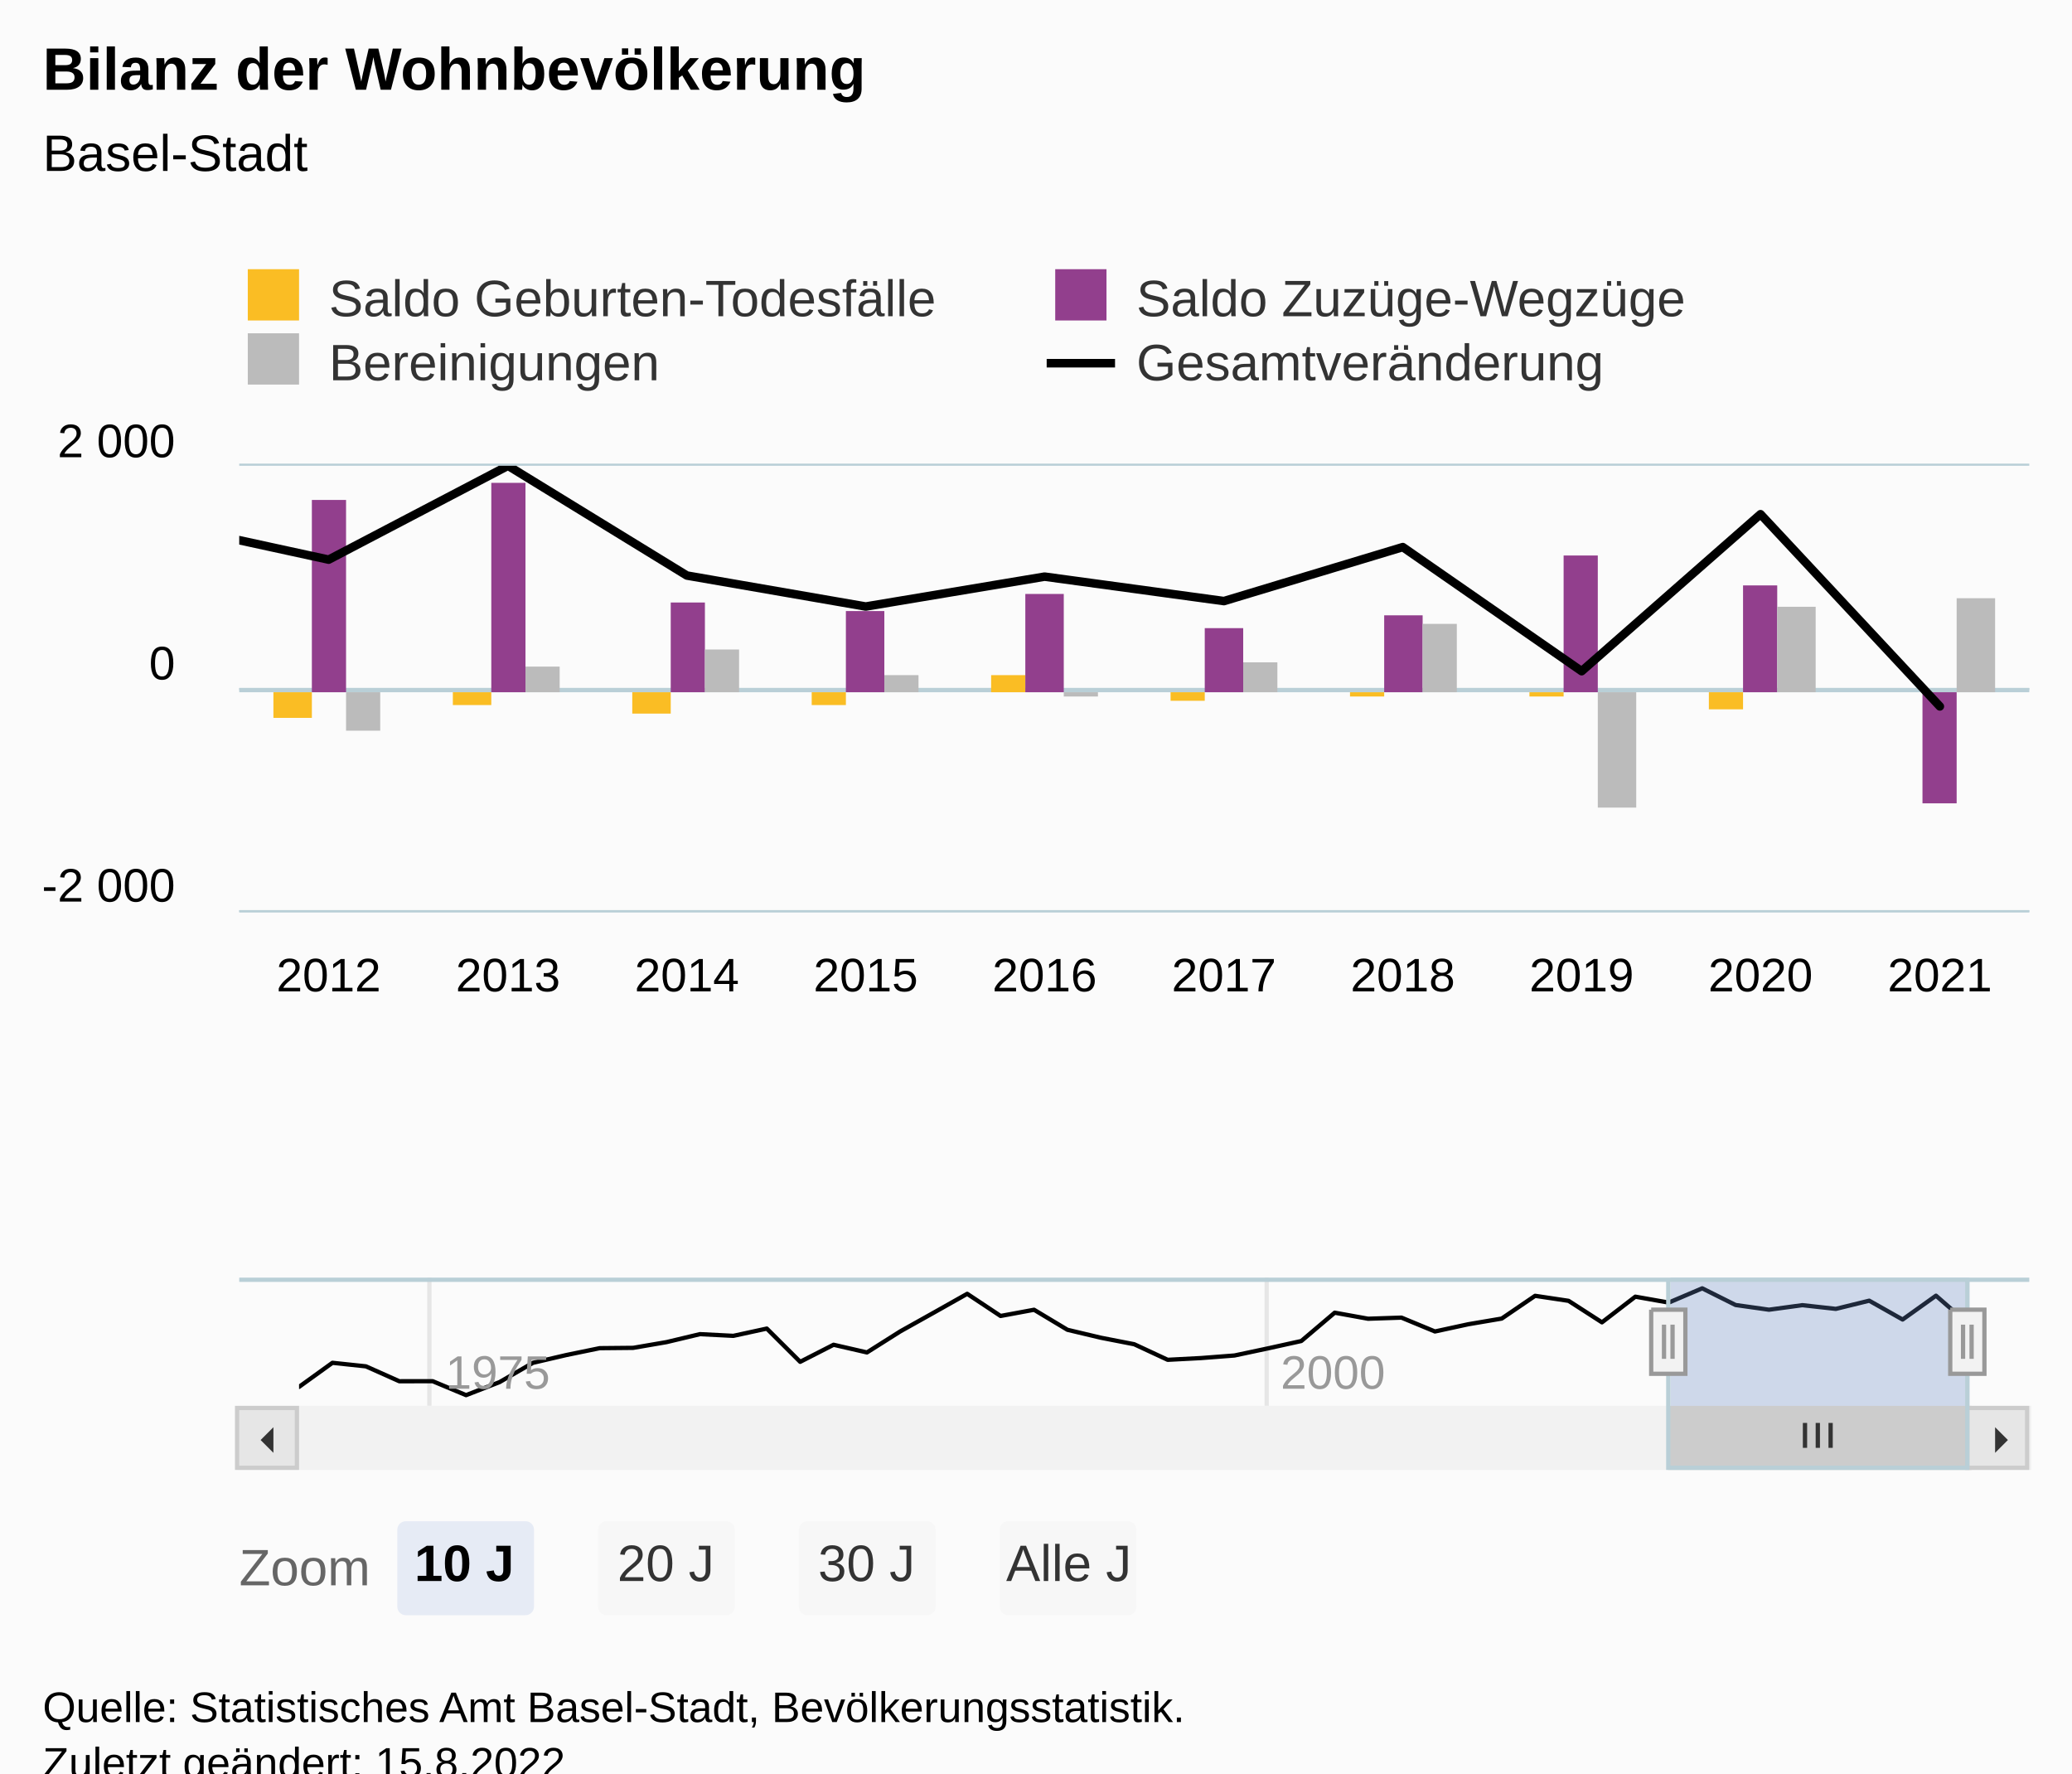
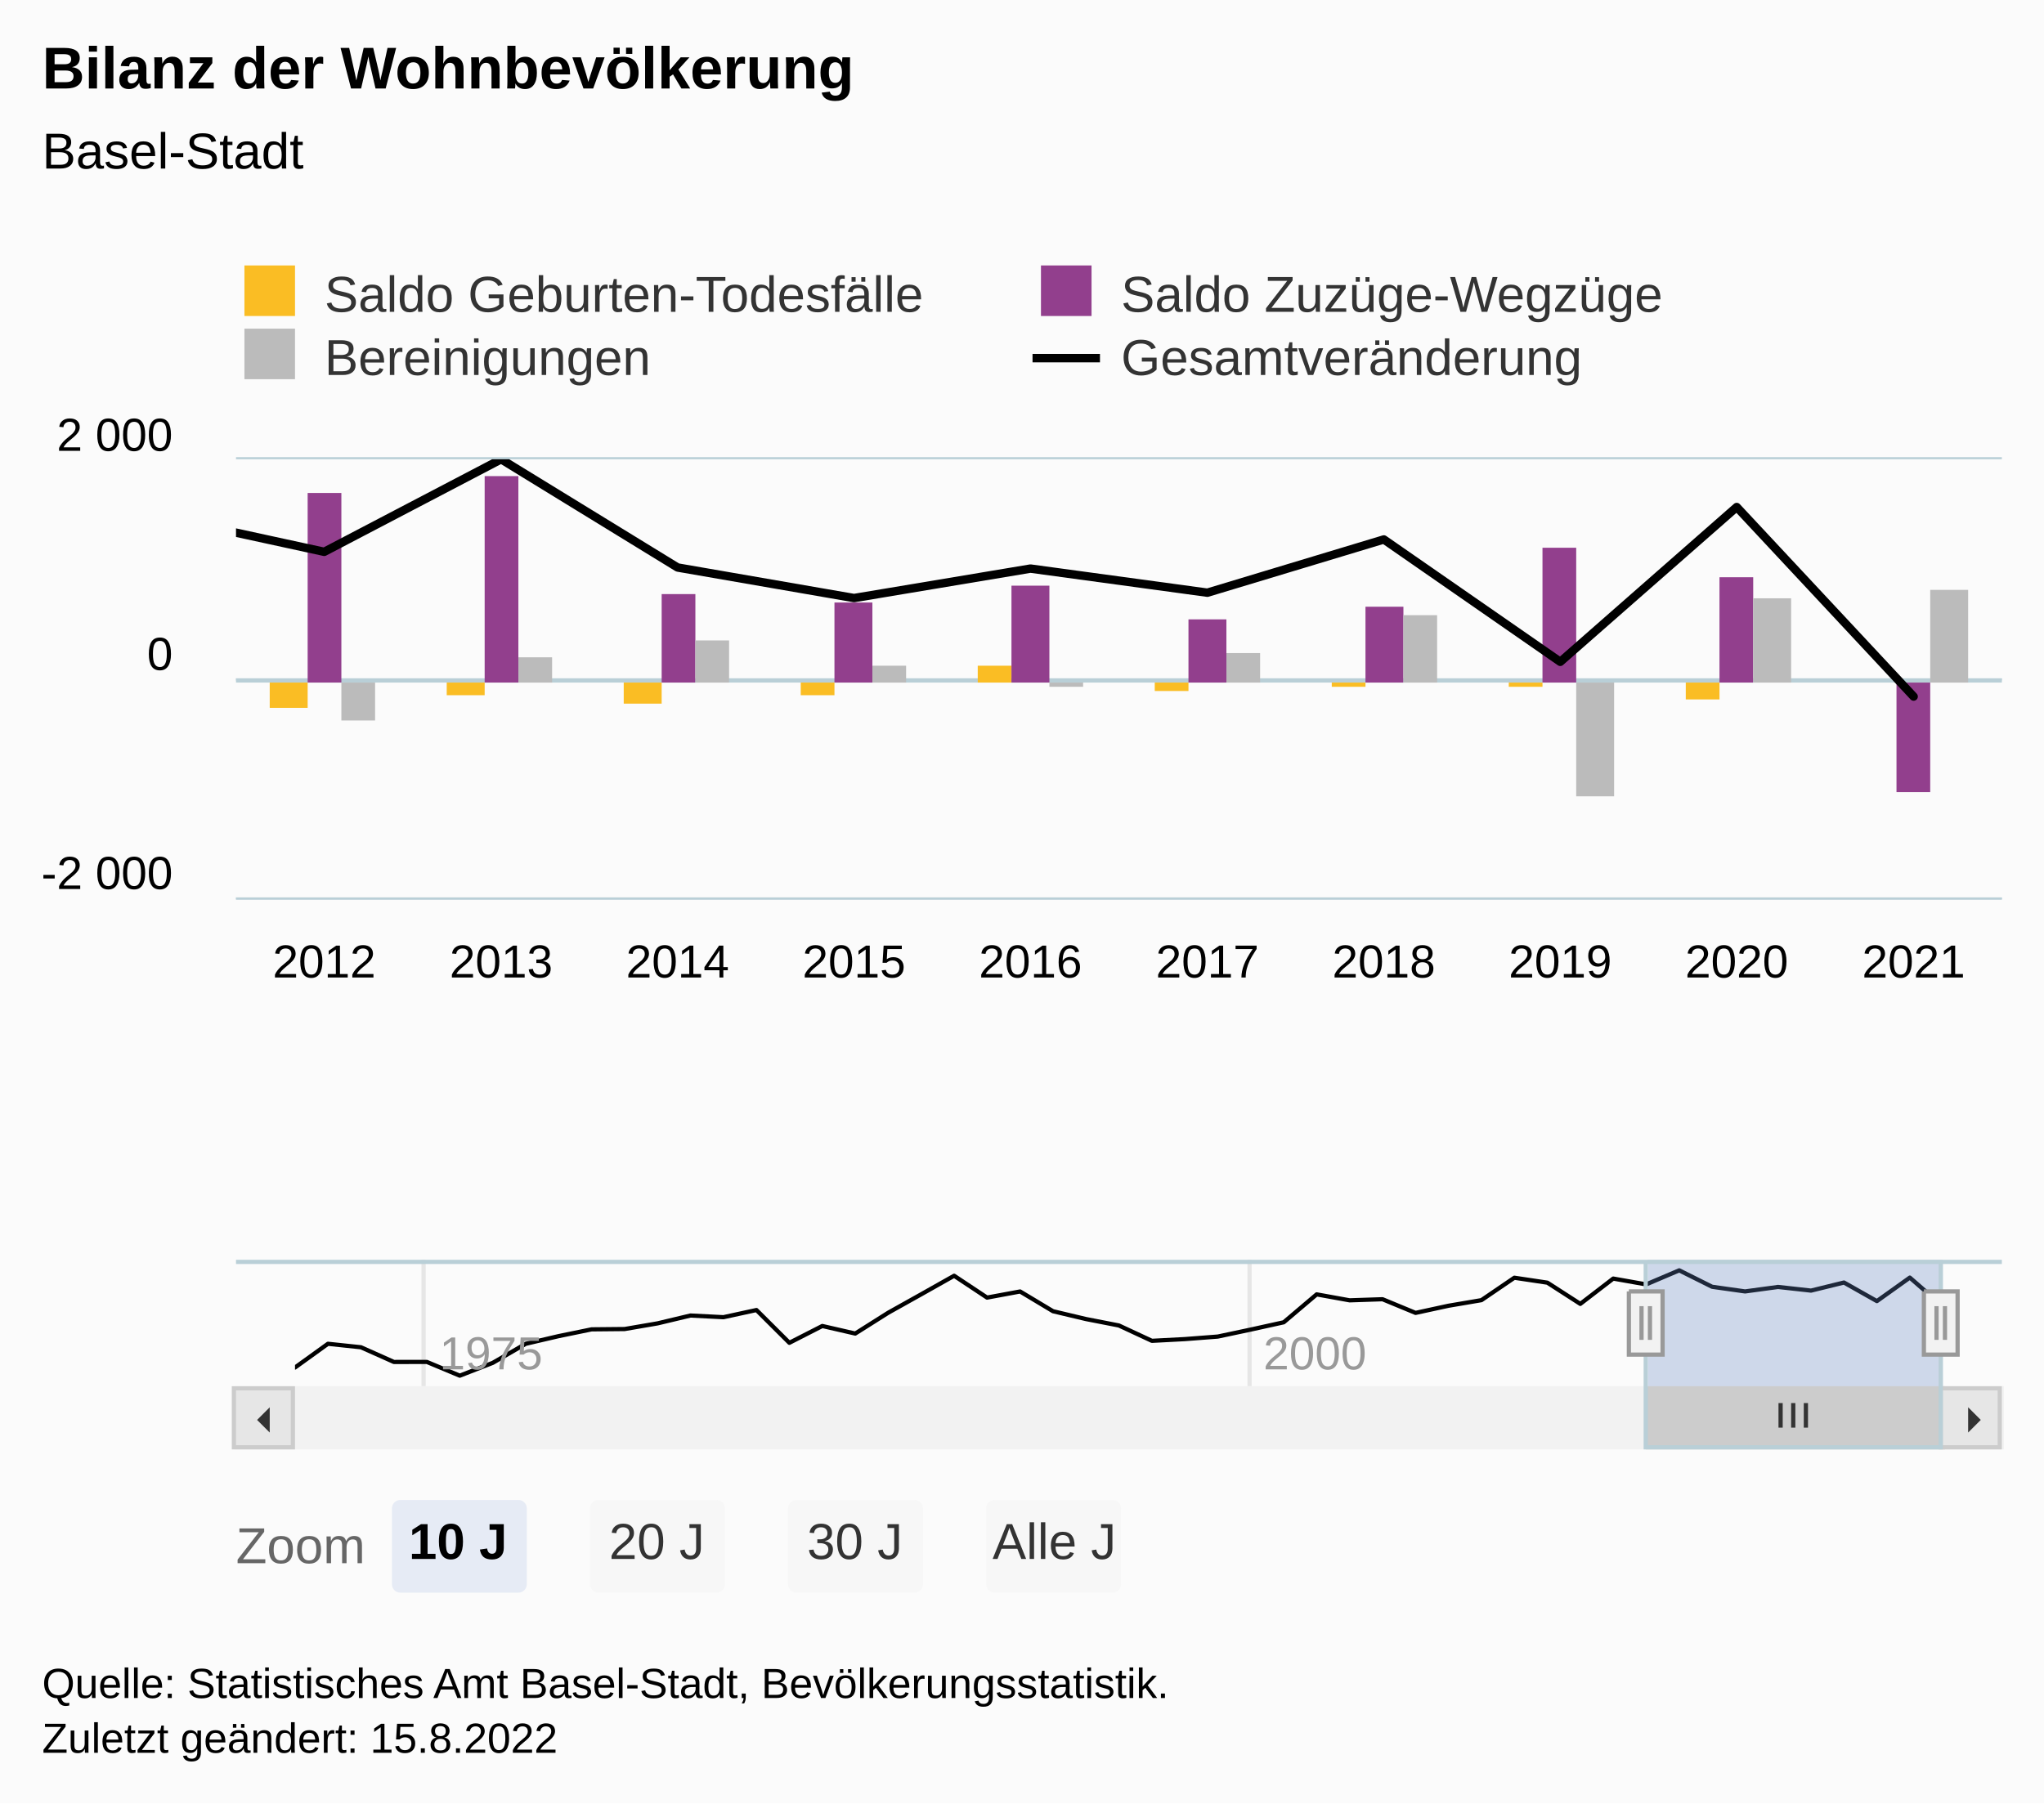
- <svg xmlns="http://www.w3.org/2000/svg" version="1.1" class="highcharts-root" style="font-family:Arial;font-size:12px;" viewBox="0 0 485 415">
+ <svg xmlns="http://www.w3.org/2000/svg" version="1.1" class="highcharts-root" style="font-family:Arial;font-size:12px;" width="485" height="428">
  <defs>
-     <clipPath id="highcharts-orz4drz-102-">
+     <clipPath id="highcharts-ml88cfw-102-">
      <rect x="0" y="0" width="419" height="104" fill="none" />
    </clipPath>
-     <clipPath id="highcharts-orz4drz-113-">
+     <clipPath id="highcharts-ml88cfw-113-">
      <rect x="0" y="0" width="419" height="104" fill="none" />
    </clipPath>
-     <clipPath id="highcharts-orz4drz-196-">
+     <clipPath id="highcharts-ml88cfw-196-">
      <rect x="0" y="0" width="391" height="30" fill="none" />
    </clipPath>
-     <clipPath id="highcharts-orz4drz-197-">
+     <clipPath id="highcharts-ml88cfw-197-">
      <rect x="56" y="109" width="419" height="104" fill="none" />
    </clipPath>
  </defs>
  <rect fill="#fbfbfb" class="highcharts-background" x="0" y="0" width="485" height="428" rx="0" ry="0" />
  <rect fill="none" class="highcharts-plot-background" x="56" y="109" width="419" height="104" />
  <g class="highcharts-pane-group" data-z-index="0" />
  <g class="highcharts-plot-lines-0" data-z-index="0">
    <path fill="none" class="highcharts-plot-line " stroke="#B9CFD7" stroke-width="1" d="M 56 161.5 L 475 161.5" />
  </g>
  <g class="highcharts-grid highcharts-xaxis-grid" data-z-index="1">
    <path fill="none" data-z-index="1" class="highcharts-grid-line" d="M 76.5 109 L 76.5 213" opacity="1" />
    <path fill="none" data-z-index="1" class="highcharts-grid-line" d="M 118.5 109 L 118.5 213" opacity="1" />
    <path fill="none" data-z-index="1" class="highcharts-grid-line" d="M 160.5 109 L 160.5 213" opacity="1" />
    <path fill="none" data-z-index="1" class="highcharts-grid-line" d="M 202.5 109 L 202.5 213" opacity="1" />
    <path fill="none" data-z-index="1" class="highcharts-grid-line" d="M 244.5 109 L 244.5 213" opacity="1" />
    <path fill="none" data-z-index="1" class="highcharts-grid-line" d="M 285.5 109 L 285.5 213" opacity="1" />
    <path fill="none" data-z-index="1" class="highcharts-grid-line" d="M 327.5 109 L 327.5 213" opacity="1" />
    <path fill="none" data-z-index="1" class="highcharts-grid-line" d="M 369.5 109 L 369.5 213" opacity="1" />
    <path fill="none" data-z-index="1" class="highcharts-grid-line" d="M 411.5 109 L 411.5 213" opacity="1" />
    <path fill="none" data-z-index="1" class="highcharts-grid-line" d="M 453.5 109 L 453.5 213" opacity="1" />
  </g>
  <g class="highcharts-grid highcharts-xaxis-grid highcharts-navigator-xaxis" data-z-index="1">
    <path fill="none" stroke="#e6e6e6" stroke-width="1" data-z-index="1" class="highcharts-grid-line" d="M 100.5 299 L 100.5 329" opacity="1" />
    <path fill="none" stroke="#e6e6e6" stroke-width="1" data-z-index="1" class="highcharts-grid-line" d="M 296.5 299 L 296.5 329" opacity="1" />
  </g>
  <g class="highcharts-grid highcharts-yaxis-grid" data-z-index="1">
    <path fill="none" stroke="#B9CFD7" stroke-width="0.5" data-z-index="1" class="highcharts-grid-line" d="M 56 213.25 L 475 213.25" opacity="1" />
    <path fill="none" stroke="#B9CFD7" stroke-width="0.5" data-z-index="1" class="highcharts-grid-line" d="M 56 161.25 L 475 161.25" opacity="1" />
    <path fill="none" stroke="#B9CFD7" stroke-width="0.5" data-z-index="1" class="highcharts-grid-line" d="M 56 108.75 L 475 108.75" opacity="1" />
  </g>
  <g class="highcharts-grid highcharts-yaxis-grid highcharts-navigator-yaxis" data-z-index="1">
    <path fill="none" data-z-index="1" class="highcharts-grid-line" d="M 70 309.5 L 461 309.5" opacity="1" />
  </g>
  <rect fill="none" class="highcharts-plot-border" data-z-index="1" x="56" y="109" width="419" height="104" />
  <g class="highcharts-axis highcharts-xaxis" data-z-index="2">
    <path fill="none" class="highcharts-axis-line" stroke="#B9CFD7" stroke-width="0.5" data-z-index="7" d="M 56 213.25 L 475 213.25" />
  </g>
  <g class="highcharts-axis highcharts-xaxis highcharts-navigator-xaxis" data-z-index="2">
    <path fill="none" class="highcharts-axis-line" data-z-index="7" d="M 70 329 L 461 329" />
  </g>
  <g class="highcharts-axis highcharts-yaxis" data-z-index="2">
    <path fill="none" class="highcharts-axis-line" data-z-index="7" d="M 56 109 L 56 213" />
  </g>
  <g class="highcharts-axis highcharts-yaxis highcharts-navigator-yaxis" data-z-index="2">
    <path fill="none" class="highcharts-axis-line" data-z-index="7" d="M 56 299 L 56 329" />
  </g>
  <g class="highcharts-scrollbar" data-z-index="3" transform="translate(56,330)">
    <rect fill="#f2f2f2" class="highcharts-scrollbar-track" x="0" rx="0" ry="0" height="14" width="419" stroke="#f2f2f2" stroke-width="1" y="-0.5" />
    <g transform="translate(335,-0.5)">
      <rect fill="#cccccc" class="highcharts-scrollbar-thumb" height="14" width="70" rx="0" ry="0" stroke="#cccccc" stroke-width="1" />
      <path fill="none" d="M -3 3.5 L -3 9.333 M 0 3.5 L 0 9.333 M 3 3.5 L 3 9.333" class="highcharts-scrollbar-rifles" stroke="#333333" stroke-width="1" transform="translate(34.5,0)" />
    </g>
    <g>
      <rect fill="#e6e6e6" class="highcharts-scrollbar-button" stroke="#cccccc" stroke-width="1" x="-0.5" y="-0.5" width="14" height="14" rx="0" ry="0" />
      <path fill="#333333" d="M 8 4 L 8 10 L 5 7" class="highcharts-scrollbar-arrow" />
    </g>
    <g transform="translate(405,0)">
      <rect fill="#e6e6e6" class="highcharts-scrollbar-button" stroke="#cccccc" stroke-width="1" x="-0.5" y="-0.5" width="14" height="14" rx="0" ry="0" />
      <path fill="#333333" d="M 6 4 L 6 10 L 9 7" class="highcharts-scrollbar-arrow" />
    </g>
  </g>
  <g class="highcharts-series-group" data-z-index="3">
-     <g class="highcharts-series highcharts-series-0 highcharts-column-series" data-z-index="0.1" opacity="1" transform="translate(56,109) scale(1 1)" clip-path="url(#highcharts-orz4drz-113-)">
+     <g class="highcharts-series highcharts-series-0 highcharts-column-series" data-z-index="0.1" opacity="1" transform="translate(56,109) scale(1 1)" clip-path="url(#highcharts-ml88cfw-113-)">
      <rect x="8" y="53" width="9" height="6" fill="#FABD24" opacity="1" class="highcharts-point highcharts-negative" />
      <rect x="50" y="53" width="9" height="3" fill="#FABD24" opacity="1" class="highcharts-point highcharts-negative" />
      <rect x="92" y="53" width="9" height="5" fill="#FABD24" opacity="1" class="highcharts-point highcharts-negative" />
      <rect x="134" y="53" width="8" height="3" fill="#FABD24" opacity="1" class="highcharts-point highcharts-negative" />
      <rect x="176" y="49" width="8" height="4" fill="#FABD24" opacity="1" class="highcharts-point" />
      <rect x="218" y="53" width="8" height="2" fill="#FABD24" opacity="1" class="highcharts-point highcharts-negative" />
      <rect x="260" y="53" width="8" height="1" fill="#FABD24" opacity="1" class="highcharts-point highcharts-negative" />
      <rect x="302" y="53" width="8" height="1" fill="#FABD24" opacity="1" class="highcharts-point highcharts-negative" />
      <rect x="344" y="53" width="8" height="4" fill="#FABD24" opacity="1" class="highcharts-point highcharts-negative" />
      <rect x="386" y="53" width="8" height="0" fill="#FABD24" opacity="1" class="highcharts-point" />
    </g>
    <g class="highcharts-markers highcharts-series-0 highcharts-column-series" data-z-index="0.1" opacity="1" transform="translate(56,109) scale(1 1)" clip-path="none" />
-     <g class="highcharts-series highcharts-series-1 highcharts-column-series" data-z-index="0.1" opacity="1" transform="translate(56,109) scale(1 1)" clip-path="url(#highcharts-orz4drz-113-)">
+     <g class="highcharts-series highcharts-series-1 highcharts-column-series" data-z-index="0.1" opacity="1" transform="translate(56,109) scale(1 1)" clip-path="url(#highcharts-ml88cfw-113-)">
      <rect x="17" y="8" width="8" height="45" fill="#923F8D" opacity="1" class="highcharts-point" />
      <rect x="59" y="4" width="8" height="49" fill="#923F8D" opacity="1" class="highcharts-point" />
      <rect x="101" y="32" width="8" height="21" fill="#923F8D" opacity="1" class="highcharts-point" />
      <rect x="142" y="34" width="9" height="19" fill="#923F8D" opacity="1" class="highcharts-point" />
      <rect x="184" y="30" width="9" height="23" fill="#923F8D" opacity="1" class="highcharts-point" />
      <rect x="226" y="38" width="9" height="15" fill="#923F8D" opacity="1" class="highcharts-point" />
      <rect x="268" y="35" width="9" height="18" fill="#923F8D" opacity="1" class="highcharts-point" />
      <rect x="310" y="21" width="8" height="32" fill="#923F8D" opacity="1" class="highcharts-point" />
      <rect x="352" y="28" width="8" height="25" fill="#923F8D" opacity="1" class="highcharts-point" />
      <rect x="394" y="53" width="8" height="26" fill="#923F8D" opacity="1" class="highcharts-point highcharts-negative" />
    </g>
    <g class="highcharts-markers highcharts-series-1 highcharts-column-series" data-z-index="0.1" opacity="1" transform="translate(56,109) scale(1 1)" clip-path="none" />
-     <g class="highcharts-series highcharts-series-2 highcharts-column-series" data-z-index="0.1" opacity="1" transform="translate(56,109) scale(1 1)" clip-path="url(#highcharts-orz4drz-113-)">
+     <g class="highcharts-series highcharts-series-2 highcharts-column-series" data-z-index="0.1" opacity="1" transform="translate(56,109) scale(1 1)" clip-path="url(#highcharts-ml88cfw-113-)">
      <rect x="25" y="53" width="8" height="9" fill="#bbbbbb" opacity="1" class="highcharts-point highcharts-negative" />
      <rect x="67" y="47" width="8" height="6" fill="#bbbbbb" opacity="1" class="highcharts-point" />
      <rect x="109" y="43" width="8" height="10" fill="#bbbbbb" opacity="1" class="highcharts-point" />
      <rect x="151" y="49" width="8" height="4" fill="#bbbbbb" opacity="1" class="highcharts-point" />
      <rect x="193" y="53" width="8" height="1" fill="#bbbbbb" opacity="1" class="highcharts-point highcharts-negative" />
      <rect x="235" y="46" width="8" height="7" fill="#bbbbbb" opacity="1" class="highcharts-point" />
      <rect x="277" y="37" width="8" height="16" fill="#bbbbbb" opacity="1" class="highcharts-point" />
      <rect x="318" y="53" width="9" height="27" fill="#bbbbbb" opacity="1" class="highcharts-point highcharts-negative" />
      <rect x="360" y="33" width="9" height="20" fill="#bbbbbb" opacity="1" class="highcharts-point" />
      <rect x="402" y="31" width="9" height="22" fill="#bbbbbb" opacity="1" class="highcharts-point" />
    </g>
    <g class="highcharts-markers highcharts-series-2 highcharts-column-series" data-z-index="0.1" opacity="1" transform="translate(56,109) scale(1 1)" clip-path="none" />
-     <g class="highcharts-series highcharts-series-3 highcharts-line-series" data-z-index="0.1" opacity="1" transform="translate(56,109) scale(1 1)" clip-path="url(#highcharts-orz4drz-113-)">
+     <g class="highcharts-series highcharts-series-3 highcharts-line-series" data-z-index="0.1" opacity="1" transform="translate(56,109) scale(1 1)" clip-path="url(#highcharts-ml88cfw-113-)">
      <path fill="none" d="M -20.933 12.87 L 20.933 21.97 L 62.913 0 L 104.779 25.688 L 146.644 32.942 L 188.51 25.948 L 230.49 31.668 L 272.356 19.032 L 314.221 48.074 L 356.087 11.336 L 398.067 56.316" class="highcharts-graph" data-z-index="1" stroke="#000000" stroke-width="2" stroke-linejoin="round" stroke-linecap="round" />
    </g>
    <g class="highcharts-markers highcharts-series-3 highcharts-line-series" data-z-index="0.1" opacity="1" transform="translate(56,109) scale(1 1)" clip-path="none" />
-     <g class="highcharts-series highcharts-series-4 highcharts-line-series highcharts-navigator-series" data-z-index="0.1" opacity="1" transform="translate(70,299) scale(1 1)" clip-path="url(#highcharts-orz4drz-196-)">
+     <g class="highcharts-series highcharts-series-4 highcharts-line-series highcharts-navigator-series" data-z-index="0.1" opacity="1" transform="translate(70,299) scale(1 1)" clip-path="url(#highcharts-ml88cfw-196-)">
      <path fill="none" d="M 0 25.565 L 7.814 19.929 L 15.65 20.758 L 23.465 24.246 L 31.279 24.234 L 39.094 27.5 L 46.929 24.451 L 54.744 19.933 L 62.558 18.112 L 70.373 16.505 L 78.209 16.43 L 86.023 15.087 L 93.837 13.223 L 101.652 13.622 L 109.488 11.919 L 117.302 19.7 L 125.117 15.707 L 132.931 17.504 L 140.767 12.555 L 148.581 8.187 L 156.396 3.784 L 164.21 8.969 L 172.046 7.516 L 179.86 12.204 L 187.675 14.06 L 195.489 15.585 L 203.325 19.23 L 211.14 18.819 L 218.954 18.219 L 226.768 16.56 L 234.604 14.83 L 242.419 8.203 L 250.233 9.617 L 258.048 9.356 L 265.883 12.599 L 273.698 10.904 L 281.512 9.577 L 289.327 4.254 L 297.163 5.427 L 304.977 10.462 L 312.791 4.455 L 320.606 5.837 L 328.442 2.5 L 336.256 6.402 L 344.071 7.504 L 351.885 6.442 L 359.721 7.31 L 367.535 5.391 L 375.35 9.803 L 383.164 4.222 L 391 11.055" class="highcharts-graph" data-z-index="1" stroke="#000000" stroke-width="1" stroke-linejoin="round" stroke-linecap="round" />
    </g>
    <g class="highcharts-markers highcharts-series-4 highcharts-line-series highcharts-navigator-series" data-z-index="0.1" opacity="1" transform="translate(70,299) scale(1 1)" clip-path="none" />
  </g>
  <text x="10" text-anchor="start" class="highcharts-title" data-z-index="4" style="color:#000000;font-size:14px;font-weight:bold;fill:#000000;" y="21">
    <tspan>Bilanz der Wohnbevölkerung</tspan>
  </text>
  <text x="10" text-anchor="start" class="highcharts-subtitle" data-z-index="4" style="color:#000000;font-size:12px;font-weight:normal;font-family:Arial;fill:#000000;" y="40">
    <tspan>Basel-Stadt</tspan>
  </text>
  <text x="10" text-anchor="start" class="highcharts-caption" data-z-index="4" style="color:#666666;fill:#666666;" y="390" />
  <g class="highcharts-axis-labels highcharts-xaxis-labels" data-z-index="7">
    <text x="76.933" style="color:#000000;cursor:default;font-size:11px;fill:#000000;" text-anchor="middle" transform="translate(0,0)" y="232" opacity="1">2012</text>
    <text x="118.913" style="color:#000000;cursor:default;font-size:11px;fill:#000000;" text-anchor="middle" transform="translate(0,0)" y="232" opacity="1">2013</text>
    <text x="160.779" style="color:#000000;cursor:default;font-size:11px;fill:#000000;" text-anchor="middle" transform="translate(0,0)" y="232" opacity="1">2014</text>
    <text x="202.644" style="color:#000000;cursor:default;font-size:11px;fill:#000000;" text-anchor="middle" transform="translate(0,0)" y="232" opacity="1">2015</text>
    <text x="244.51" style="color:#000000;cursor:default;font-size:11px;fill:#000000;" text-anchor="middle" transform="translate(0,0)" y="232" opacity="1">2016</text>
    <text x="286.49" style="color:#000000;cursor:default;font-size:11px;fill:#000000;" text-anchor="middle" transform="translate(0,0)" y="232" opacity="1">2017</text>
    <text x="328.356" style="color:#000000;cursor:default;font-size:11px;fill:#000000;" text-anchor="middle" transform="translate(0,0)" y="232" opacity="1">2018</text>
    <text x="370.221" style="color:#000000;cursor:default;font-size:11px;fill:#000000;" text-anchor="middle" transform="translate(0,0)" y="232" opacity="1">2019</text>
    <text x="412.087" style="color:#000000;cursor:default;font-size:11px;fill:#000000;" text-anchor="middle" transform="translate(0,0)" y="232" opacity="1">2020</text>
    <text x="454.067" style="color:#000000;cursor:default;font-size:11px;fill:#000000;" text-anchor="middle" transform="translate(0,0)" y="232" opacity="1">2021</text>
  </g>
  <g class="highcharts-axis-labels highcharts-xaxis-labels highcharts-navigator-xaxis" data-z-index="7">
    <text x="104.279" style="color:#999999;cursor:default;font-size:11px;fill:#999999;" text-anchor="start" transform="translate(0,0)" y="325" opacity="1">1975</text>
    <text x="299.768" style="color:#999999;cursor:default;font-size:11px;fill:#999999;" text-anchor="start" transform="translate(0,0)" y="325" opacity="1">2000</text>
  </g>
  <g class="highcharts-axis-labels highcharts-yaxis-labels" data-z-index="7">
    <text x="41" style="color:#000000;cursor:default;font-size:11px;fill:#000000;" text-anchor="end" transform="translate(0,0)" y="159" opacity="1">0</text>
    <text x="41" style="color:#000000;cursor:default;font-size:11px;fill:#000000;" text-anchor="end" transform="translate(0,0)" y="107" opacity="1">
      <tspan>2 000</tspan>
    </text>
    <text x="41" style="color:#000000;cursor:default;font-size:11px;fill:#000000;" text-anchor="end" transform="translate(0,0)" y="211" opacity="1">
      <tspan>-2 000</tspan>
    </text>
  </g>
  <g class="highcharts-axis-labels highcharts-yaxis-labels highcharts-navigator-yaxis" data-z-index="7" />
  <g class="highcharts-range-selector-group" data-z-index="7" transform="translate(0,346)">
    <g class="highcharts-range-selector-buttons" transform="translate(0,10)">
      <text x="56" y="15" style="color:#666666;fill:#666666;">Zoom</text>
      <g class="highcharts-button highcharts-button-pressed" data-z-index="7" transform="translate(93,0)">
        <rect fill="#e6ebf5" class="highcharts-button-box" x="0" y="0" width="32" height="22" rx="2" ry="2" />
        <text x="4" data-z-index="1" y="14" style="color:#000000;cursor:pointer;font-weight:bold;fill:#000000;">
          <tspan>10 J</tspan>
        </text>
      </g>
      <g class="highcharts-button highcharts-button-normal" data-z-index="7" transform="translate(140,0)">
        <rect fill="#f7f7f7" class="highcharts-button-box" x="0" y="0" width="32" height="22" rx="2" ry="2" />
        <text x="4.5" data-z-index="1" y="14" style="color:#333333;cursor:pointer;font-weight:normal;fill:#333333;">
          <tspan>20 J</tspan>
        </text>
      </g>
      <g class="highcharts-button highcharts-button-normal" data-z-index="7" transform="translate(187,0)">
        <rect fill="#f7f7f7" class="highcharts-button-box" x="0" y="0" width="32" height="22" rx="2" ry="2" />
        <text x="4.5" data-z-index="1" y="14" style="color:#333333;cursor:pointer;font-weight:normal;fill:#333333;">
          <tspan>30 J</tspan>
        </text>
      </g>
      <g class="highcharts-button highcharts-button-normal" data-z-index="7" transform="translate(234,0)">
        <rect fill="#f7f7f7" class="highcharts-button-box" x="0" y="0" width="32" height="22" rx="2" ry="2" />
        <text x="1.5" data-z-index="1" y="14" style="color:#333333;cursor:pointer;font-weight:normal;fill:#333333;">
          <tspan>Alle J</tspan>
        </text>
      </g>
    </g>
  </g>
  <g class="highcharts-legend" data-z-index="7" transform="translate(48,56)">
    <rect fill="none" class="highcharts-legend-box" rx="0" ry="0" x="0" y="0" width="374" height="41" visibility="visible" />
    <g data-z-index="1">
      <g>
        <g class="highcharts-legend-item highcharts-column-series highcharts-color-undefined highcharts-series-0" data-z-index="1" transform="translate(8,3)">
          <text x="21" style="color:#333333;cursor:pointer;font-size:12px;font-weight:normal;fill:#333333;" text-anchor="start" data-z-index="2" y="15">
            <tspan>Saldo Geburten-Todesfälle</tspan>
          </text>
          <rect x="2" y="4" width="12" height="12" fill="#FABD24" class="highcharts-point" data-z-index="3" />
        </g>
        <g class="highcharts-legend-item highcharts-column-series highcharts-color-undefined highcharts-series-1" data-z-index="1" transform="translate(197,3)">
          <text x="21" y="15" style="color:#333333;cursor:pointer;font-size:12px;font-weight:normal;fill:#333333;" text-anchor="start" data-z-index="2">
            <tspan>Saldo Zuzüge-Wegzüge</tspan>
          </text>
          <rect x="2" y="4" width="12" height="12" fill="#923F8D" class="highcharts-point" data-z-index="3" />
        </g>
        <g class="highcharts-legend-item highcharts-column-series highcharts-color-undefined highcharts-series-2" data-z-index="1" transform="translate(8,18)">
          <text x="21" y="15" style="color:#333333;cursor:pointer;font-size:12px;font-weight:normal;fill:#333333;" text-anchor="start" data-z-index="2">
            <tspan>Bereinigungen</tspan>
          </text>
          <rect x="2" y="4" width="12" height="12" fill="#bbbbbb" class="highcharts-point" data-z-index="3" />
        </g>
        <g class="highcharts-legend-item highcharts-line-series highcharts-color-undefined highcharts-series-3" data-z-index="1" transform="translate(197,18)">
          <path fill="none" d="M 0 11 L 16 11" class="highcharts-graph" stroke="#000000" stroke-width="2" />
          <text x="21" y="15" style="color:#333333;cursor:pointer;font-size:12px;font-weight:normal;fill:#333333;" text-anchor="start" data-z-index="2">
            <tspan>Gesamtveränderung</tspan>
          </text>
        </g>
      </g>
    </g>
  </g>
  <g class="highcharts-navigator" data-z-index="8" visibility="visible">
    <rect fill="rgb(0,0,0)" fill-opacity="0" class="highcharts-navigator-mask-outside" x="70" y="299" width="321" height="30" />
    <rect fill="rgb(102,133,194)" fill-opacity="0.3" class="highcharts-navigator-mask-inside" style="cursor:ew-resize;" x="391" y="299" width="70" height="30" />
    <rect fill="rgb(0,0,0)" fill-opacity="0" class="highcharts-navigator-mask-outside" x="461" y="299" width="0" height="30" />
    <path fill="none" class="highcharts-navigator-outline" stroke="#B9CFD7" stroke-width="1" d="M 56 299.5 L 390.5 299.5 L 390.5 343.5 L 460.5 343.5 L 460.5 299.5 L 475 299.5 M 390 299.5 L 461 299.5" />
    <path fill="#f2f2f2" d="M -4.5 0.5 L 3.5 0.5 L 3.5 15.5 L -4.5 15.5 L -4.5 0.5 M -1.5 4 L -1.5 12 M 0.5 4 L 0.5 12" data-z-index="6" class="highcharts-navigator-handle highcharts-navigator-handle-right" stroke="#999999" stroke-width="1" style="cursor:ew-resize;" transform="translate(461,306)" />
    <path fill="#f2f2f2" d="M -4.5 0.5 L 3.5 0.5 L 3.5 15.5 L -4.5 15.5 L -4.5 0.5 M -1.5 4 L -1.5 12 M 0.5 4 L 0.5 12" data-z-index="7" class="highcharts-navigator-handle highcharts-navigator-handle-left" stroke="#999999" stroke-width="1" style="cursor:ew-resize;" transform="translate(391,306)" />
  </g>
  <text x="10" class="highcharts-credits" text-anchor="start" data-z-index="8" style="cursor:default;color:#000000;font-size:10px;fill:#000000;" y="403">
    <tspan>Quelle: Statistisches Amt Basel-Stadt, Bevölkerungsstatistik.</tspan>
    <tspan x="10" dy="13">Zuletzt geändert: 15.8.2022</tspan>
  </text>
-   <g class="highcharts-control-points" data-z-index="99" clip-path="url(#highcharts-orz4drz-197-)" />
+   <g class="highcharts-control-points" data-z-index="99" clip-path="url(#highcharts-ml88cfw-197-)" />
</svg>
